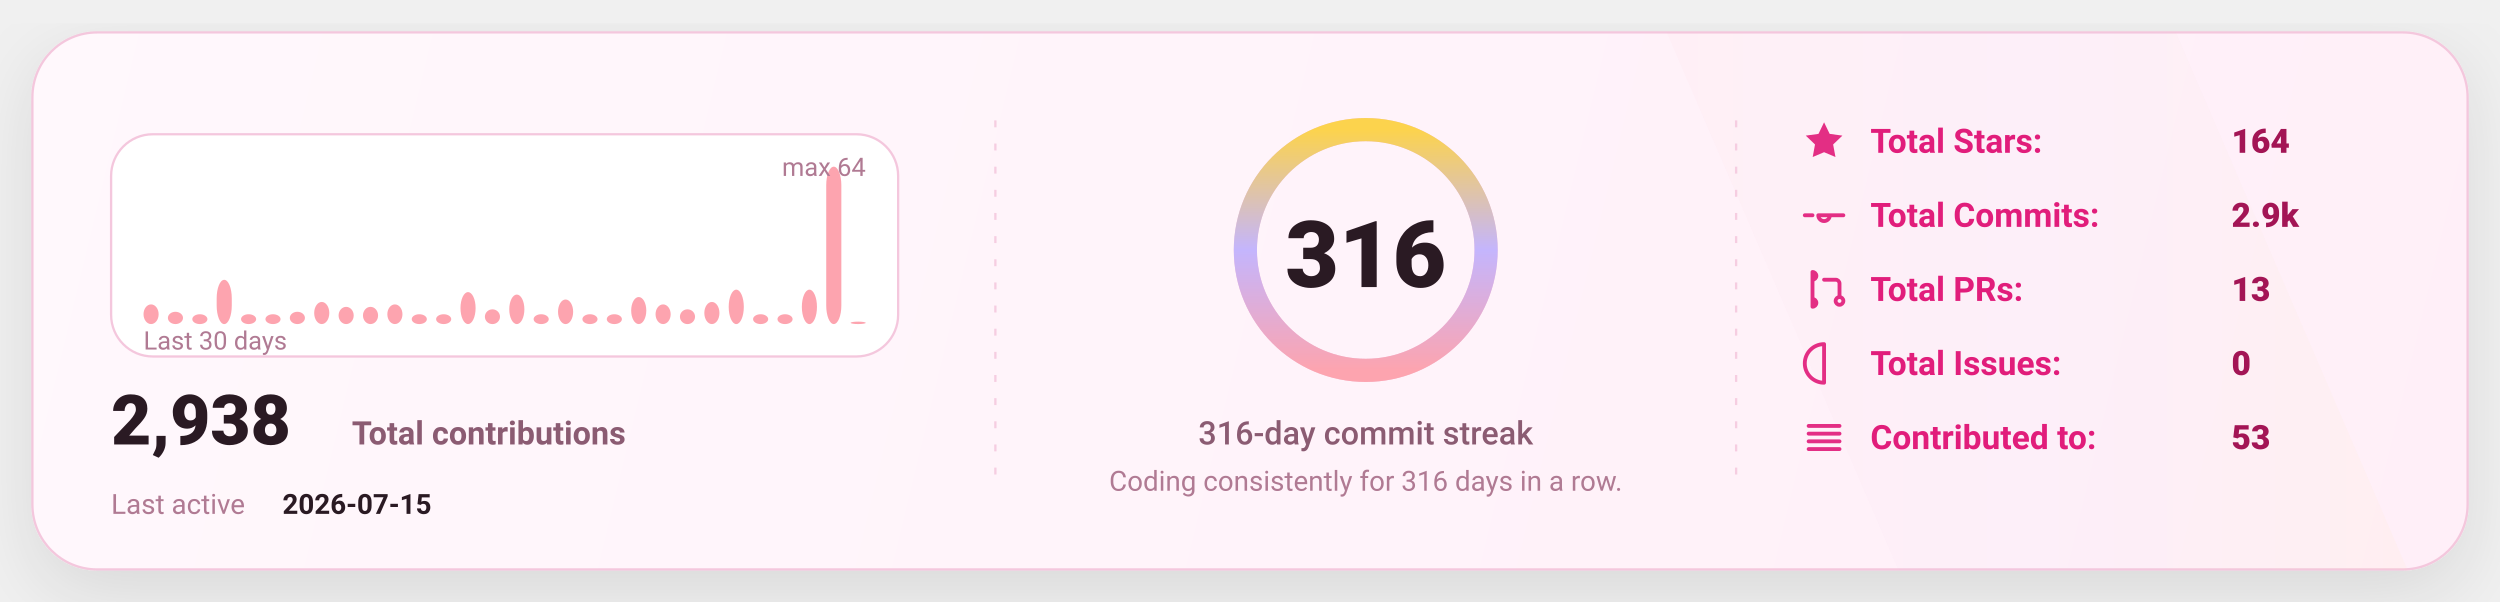
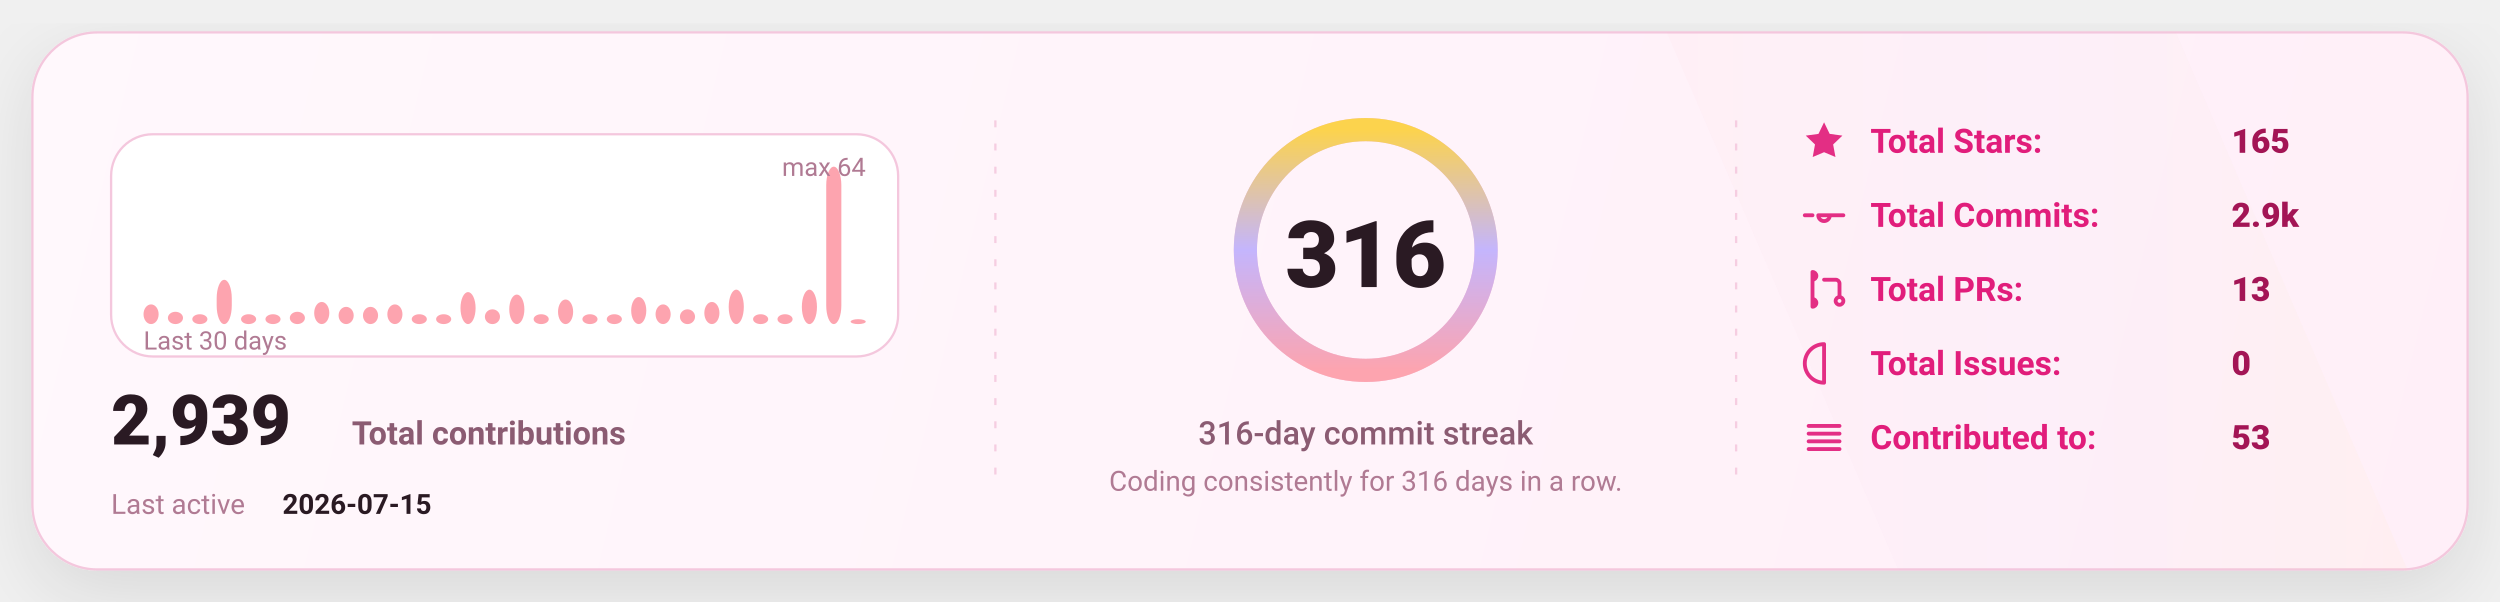
<svg xmlns="http://www.w3.org/2000/svg" width="1080" height="260" viewBox="0 0 1080 260" fill="none" role="img" aria-label="GitHub stats card">
  <defs>
    <linearGradient id="bg" x1="0" y1="0" x2="1080" y2="260" gradientUnits="userSpaceOnUse">
      <stop stop-color="#FFF8FC" />
      <stop offset="1" stop-color="#FFEFF8" />
    </linearGradient>
    <linearGradient id="accent" x1="0" y1="0" x2="1" y2="0">
      <stop offset="0" stop-color="#FDA4AF" />
      <stop offset="0.5" stop-color="#C4B5FD" />
      <stop offset="1" stop-color="#FCD34D" />
    </linearGradient>
    <linearGradient id="chartFill" x1="0" y1="0" x2="0" y2="1">
      <stop stop-color="#FDA4AF" stop-opacity="0.18" />
      <stop offset="1" stop-color="#FDA4AF" stop-opacity="0" />
    </linearGradient>
    <filter id="shadow" x="-20%" y="-20%" width="140%" height="140%">
      <feDropShadow dx="0" dy="10" stdDeviation="16" flood-color="#000000" flood-opacity="0.1" />
    </filter>
    <style>
      text { font-family: "Comic Sans MS","Trebuchet MS","Segoe UI",system-ui,-apple-system,Roboto,Helvetica,Arial,sans-serif; dominant-baseline: alphabetic; }
    </style>
  </defs>
  <rect x="14" y="14" width="1052" height="232" rx="28" fill="url(#bg)" stroke="#F4C7DD" stroke-width="1" filter="url(#shadow)" />
  <path d="M720 14     L940 14     L1040 246     L820 246 Z" fill="url(#accent)" opacity="0.04" />
  <line x1="430" y1="52" x2="430" y2="208" stroke="#F4C7DD" stroke-width="1" stroke-dasharray="3 7" opacity="0.85" />
  <line x1="430" y1="52" x2="430" y2="208" stroke="url(#accent)" stroke-width="1.4" stroke-dasharray="2 7" opacity="0.65" />
  <line x1="750" y1="52" x2="750" y2="208" stroke="#F4C7DD" stroke-width="1" stroke-dasharray="3 7" opacity="0.85" />
  <line x1="750" y1="52" x2="750" y2="208" stroke="url(#accent)" stroke-width="1.4" stroke-dasharray="2 7" opacity="0.65" />
  <g transform="translate(48,58)">
    <rect x="0" y="0" width="340" height="96" rx="18" fill="#FFFFFF" stroke="#F4C7DD" />
    <rect x="14.00" y="73.50" width="6.53" height="8.50" rx="8.00" fill="#FDA4AF" />
    <rect x="24.53" y="76.69" width="6.53" height="5.31" rx="8.00" fill="#FDA4AF" />
    <rect x="35.07" y="77.75" width="6.53" height="4.25" rx="8.00" fill="#FDA4AF" />
    <rect x="45.60" y="62.88" width="6.53" height="19.13" rx="8.00" fill="#FDA4AF" />
    <rect x="56.13" y="77.75" width="6.53" height="4.25" rx="8.00" fill="#FDA4AF" />
    <rect x="66.67" y="77.75" width="6.53" height="4.25" rx="8.00" fill="#FDA4AF" />
    <rect x="77.20" y="76.69" width="6.53" height="5.31" rx="8.00" fill="#FDA4AF" />
    <rect x="87.73" y="72.44" width="6.53" height="9.56" rx="8.00" fill="#FDA4AF" />
    <rect x="98.27" y="74.56" width="6.53" height="7.44" rx="8.00" fill="#FDA4AF" />
    <rect x="108.80" y="74.56" width="6.53" height="7.44" rx="8.00" fill="#FDA4AF" />
    <rect x="119.33" y="73.50" width="6.53" height="8.50" rx="8.00" fill="#FDA4AF" />
    <rect x="129.87" y="77.75" width="6.53" height="4.25" rx="8.00" fill="#FDA4AF" />
    <rect x="140.40" y="77.75" width="6.53" height="4.25" rx="8.00" fill="#FDA4AF" />
    <rect x="150.93" y="68.19" width="6.53" height="13.81" rx="8.00" fill="#FDA4AF" />
    <rect x="161.47" y="75.63" width="6.53" height="6.38" rx="8.00" fill="#FDA4AF" />
    <rect x="172.00" y="69.25" width="6.53" height="12.75" rx="8.00" fill="#FDA4AF" />
    <rect x="182.53" y="77.75" width="6.53" height="4.25" rx="8.00" fill="#FDA4AF" />
    <rect x="193.07" y="71.38" width="6.53" height="10.63" rx="8.00" fill="#FDA4AF" />
    <rect x="203.60" y="77.75" width="6.53" height="4.25" rx="8.00" fill="#FDA4AF" />
    <rect x="214.13" y="77.75" width="6.53" height="4.25" rx="8.00" fill="#FDA4AF" />
    <rect x="224.67" y="70.31" width="6.53" height="11.69" rx="8.00" fill="#FDA4AF" />
    <rect x="235.20" y="73.50" width="6.53" height="8.50" rx="8.00" fill="#FDA4AF" />
    <rect x="245.73" y="75.63" width="6.53" height="6.38" rx="8.00" fill="#FDA4AF" />
    <rect x="256.27" y="72.44" width="6.53" height="9.56" rx="8.00" fill="#FDA4AF" />
    <rect x="266.80" y="67.13" width="6.53" height="14.88" rx="8.00" fill="#FDA4AF" />
    <rect x="277.33" y="77.75" width="6.53" height="4.25" rx="8.00" fill="#FDA4AF" />
    <rect x="287.87" y="77.75" width="6.53" height="4.25" rx="8.00" fill="#FDA4AF" />
    <rect x="298.40" y="67.13" width="6.53" height="14.88" rx="8.00" fill="#FDA4AF" />
    <rect x="308.93" y="14.00" width="6.53" height="68.00" rx="8.00" fill="#FDA4AF" />
-     <rect x="319.47" y="80.94" width="6.53" height="1.06" rx="8.00" fill="#FDA4AF" />
+     <rect x="319.47" y="79.88" width="6.53" height="2.13" rx="8.00" fill="#FDA4AF" />
    <text x="14" y="93.00" fill="#B07A93" font-size="11">
      Last 30 days
    </text>
    <text x="326.00" y="18" text-anchor="end" fill="#B07A93" font-size="11">
      max 64
    </text>
    <g transform="translate(0,134)">
      <text x="0" y="0" fill="#2A1A23" font-size="30" font-weight="820">
-         2,938
+         2,939
      </text>
      <text x="104" y="0" fill="#8B5B72" font-size="14" font-weight="650">
        Total contributions
      </text>
      <text x="0" y="30" fill="#B07A93" font-size="12">
        Last active
      </text>
      <text x="74" y="30" fill="#2A1A23" font-size="12" font-weight="700">
        2026-07-15
      </text>
    </g>
  </g>
  <g>
    <circle cx="590" cy="108" r="52" stroke="#F4C7DD" stroke-width="10" />
    <circle cx="590" cy="108" r="52" stroke="url(#accent)" stroke-width="10" stroke-linecap="round" stroke-dasharray="326.73 326.73" transform="rotate(-90 590 108)" />
    <text x="590" y="124.00" text-anchor="middle" fill="#2A1A23" font-size="40" font-weight="900">
      316
    </text>
    <text x="590" y="192.00" text-anchor="middle" fill="#8B5B72" font-size="14" font-weight="450">
      316-day commit streak
    </text>
    <text x="590" y="212.00" text-anchor="middle" fill="#B07A93" font-size="12" font-weight="420">
      Coding consistently for 316 days in a row.
    </text>
  </g>
  <g transform="translate(778,66)">
    <g transform="translate(0,0)">
      <g transform="translate(0,-15)">
        <svg x="0" y="0" width="20" height="20" viewBox="0 0 24 24" fill="none">
          <path d="M12 2.2l2.9 6 6.6.9-4.8 4.6 1.2 6.5L12 17.7 6.1 20.2l1.2-6.5-4.8-4.6 6.6-.9L12 2.2z" fill="#E11D7B" opacity="0.92" />
        </svg>
      </g>
      <text x="30" y="0" fill="#E11D7B" font-size="14.5" font-weight="650">
            Total Stars:
          </text>
      <text x="186" y="0" fill="#A31555" font-size="14.5" font-weight="850">
-             164
+             165
          </text>
    </g>
    <g transform="translate(0,32)">
      <g transform="translate(0,-15)">
        <svg x="0" y="0" width="20" height="20" viewBox="0 0 24 24" fill="none">
          <path d="M9 12a3 3 0 1 0 6 0Zm-7 0h4m8 0h8" stroke="#E11D7B" stroke-width="2" stroke-linecap="round" stroke-linejoin="round" opacity="0.92" />
        </svg>
      </g>
      <text x="30" y="0" fill="#E11D7B" font-size="14.5" font-weight="650">
            Total Commits:
          </text>
      <text x="186" y="0" fill="#A31555" font-size="14.5" font-weight="850">
            2.9k
          </text>
    </g>
    <g transform="translate(0,64)">
      <g transform="translate(0,-15)">
        <svg x="0" y="0" width="20" height="20" viewBox="0 0 24 24" fill="none">
          <path d="M6 4v16m0-13a2 2 0 1 0 0-4Zm0 14a2 2 0 1 0 0-4Zm6-14h6a2 2 0 0 1 2 2v7m0 0a2 2 0 1 0 0 4 2 2 0 0 0 0-4Z" stroke="#E11D7B" stroke-width="2" stroke-linecap="round" stroke-linejoin="round" opacity="0.92" />
        </svg>
      </g>
      <text x="30" y="0" fill="#E11D7B" font-size="14.5" font-weight="650">
            Total PRs:
          </text>
      <text x="186" y="0" fill="#A31555" font-size="14.5" font-weight="850">
            13
          </text>
    </g>
    <g transform="translate(0,96)">
      <g transform="translate(0,-15)">
        <svg x="0" y="0" width="20" height="20" viewBox="0 0 24 24" fill="none">
          <path d="M12 2a10 10 0 1 0 0 20Zm0 6v6m0 4h.01" stroke="#E11D7B" stroke-width="2" stroke-linecap="round" stroke-linejoin="round" opacity="0.92" />
        </svg>
      </g>
      <text x="30" y="0" fill="#E11D7B" font-size="14.5" font-weight="650">
            Total Issues:
          </text>
      <text x="186" y="0" fill="#A31555" font-size="14.5" font-weight="850">
            0
          </text>
    </g>
    <g transform="translate(0,128)">
      <g transform="translate(0,-15)">
        <svg x="0" y="0" width="20" height="20" viewBox="0 0 24 24" fill="none">
          <path d="M4 6h16M4 10h16M4 14h16M4 18h16" stroke="#E11D7B" stroke-width="2" stroke-linecap="round" stroke-linejoin="round" opacity="0.92" />
        </svg>
      </g>
      <text x="30" y="0" fill="#E11D7B" font-size="14.5" font-weight="650">
            Contributed to:
          </text>
      <text x="186" y="0" fill="#A31555" font-size="14.5" font-weight="850">
            53
          </text>
    </g>
  </g>
</svg>
